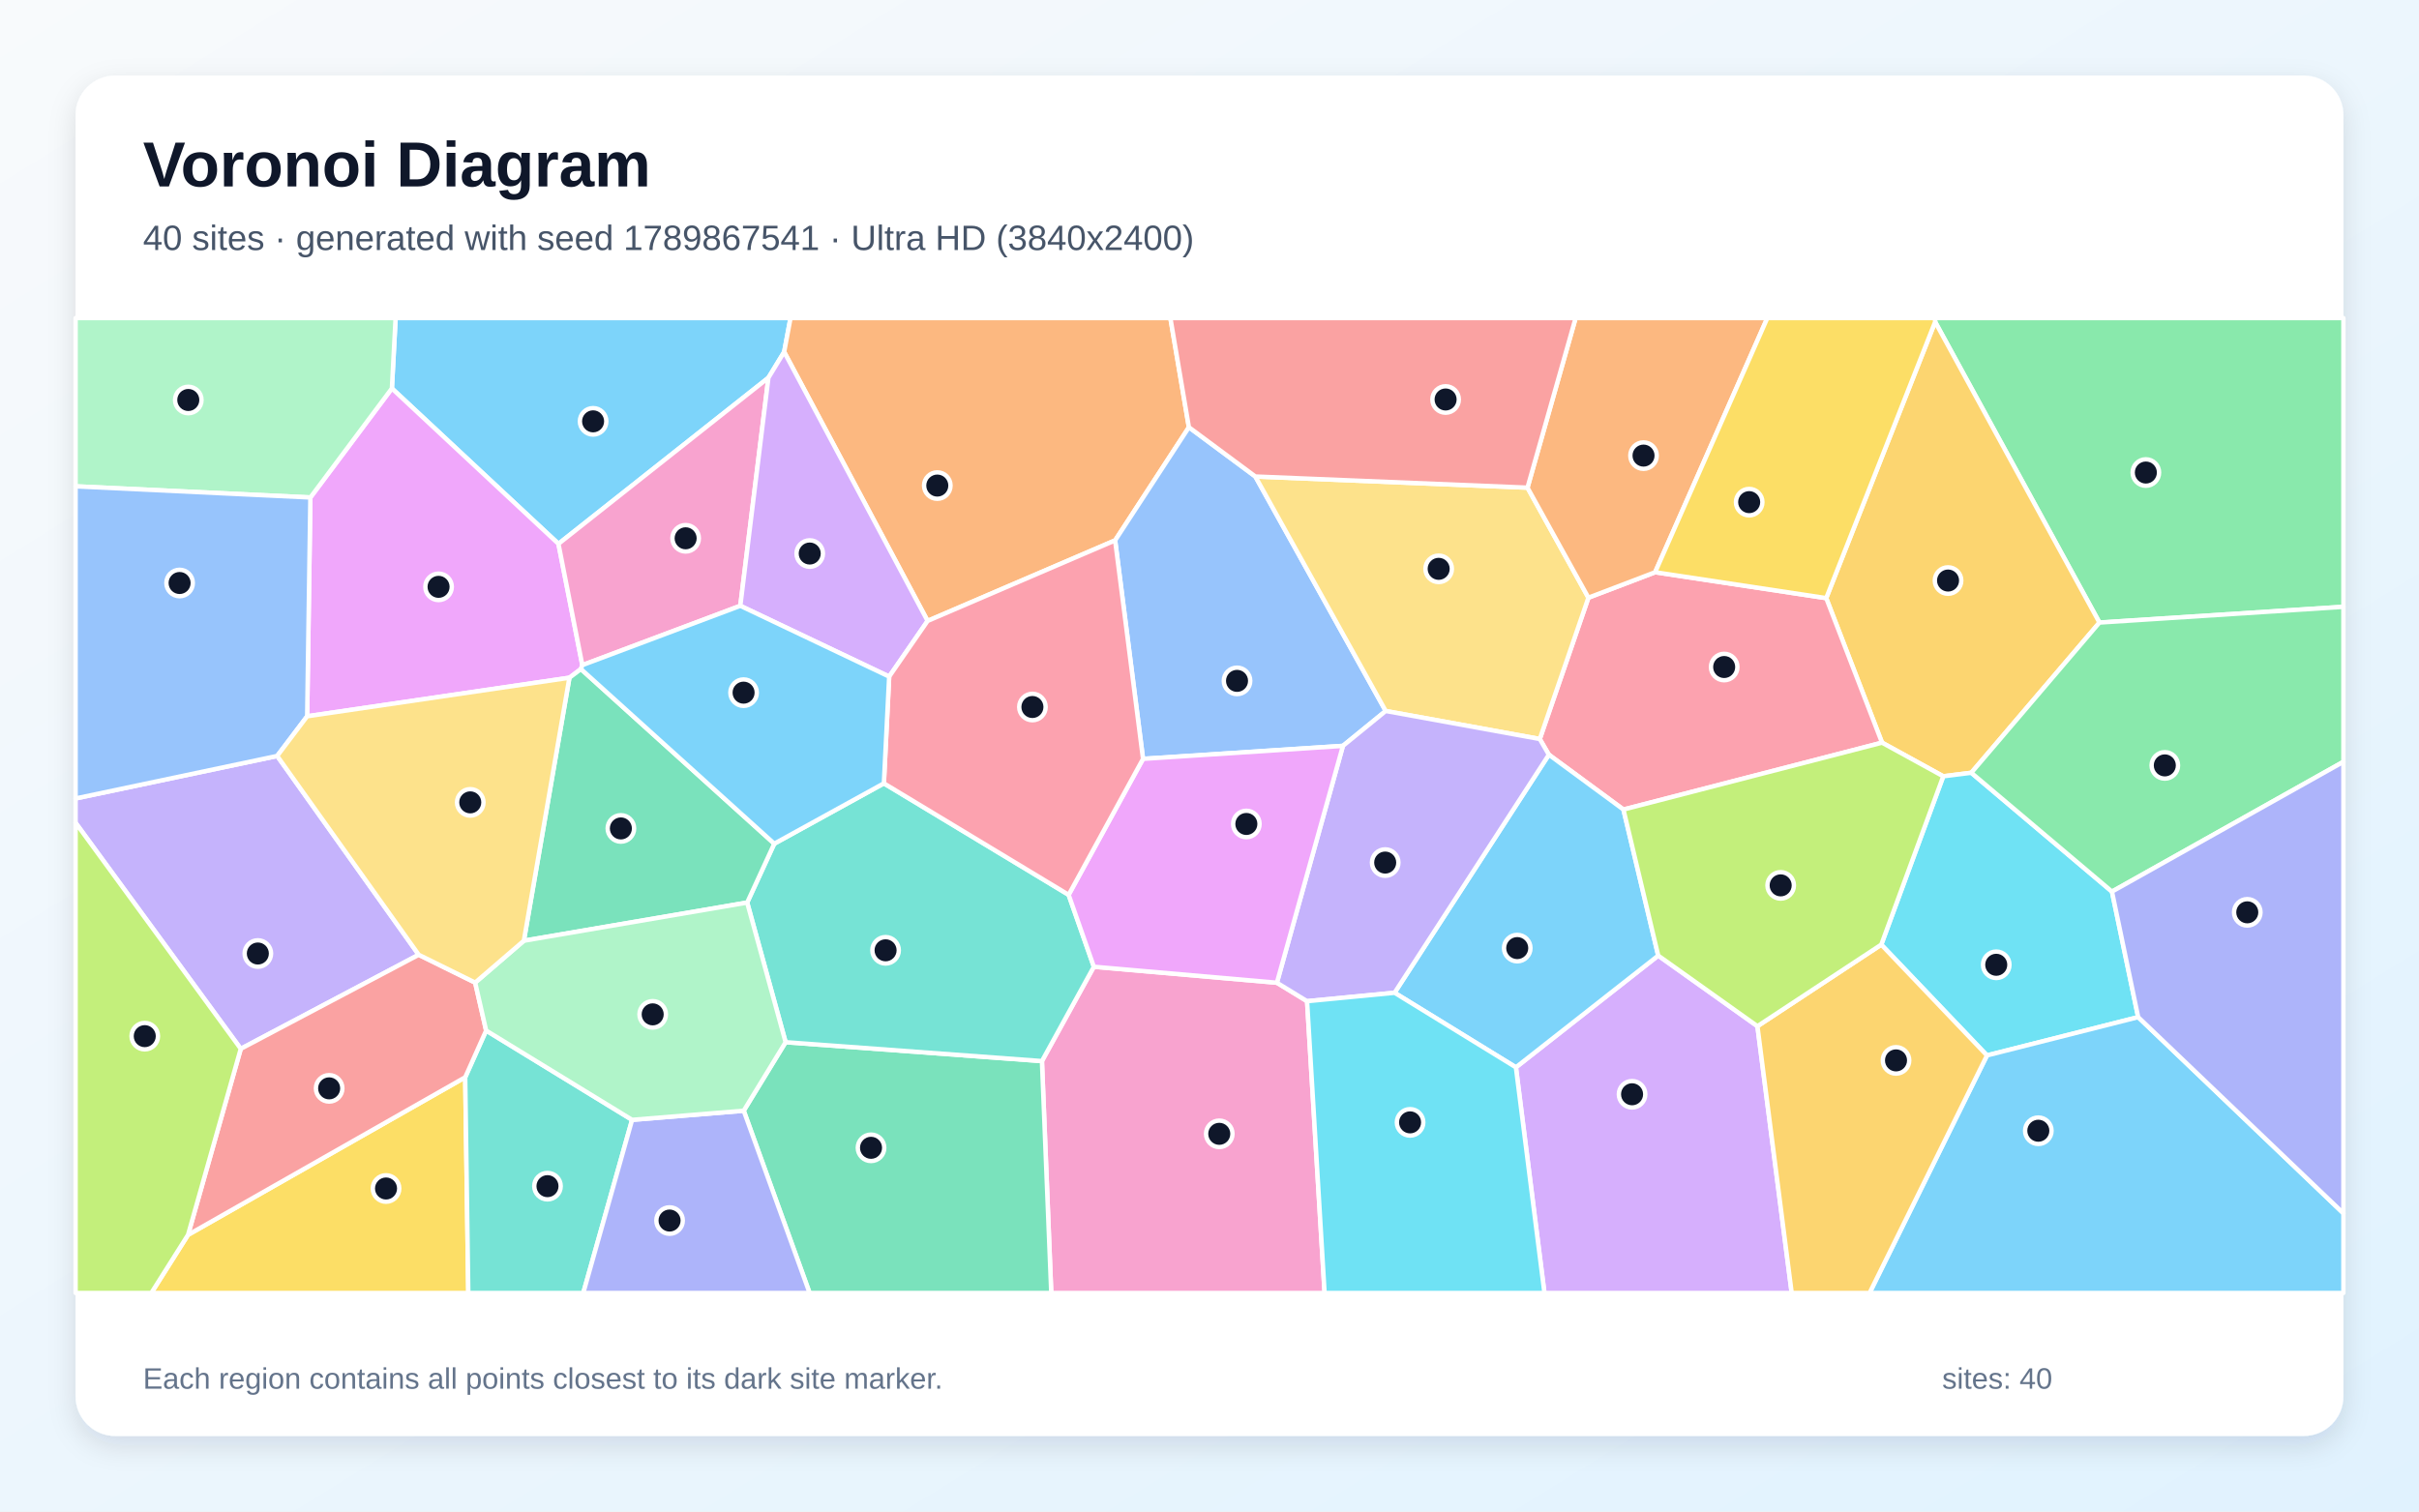
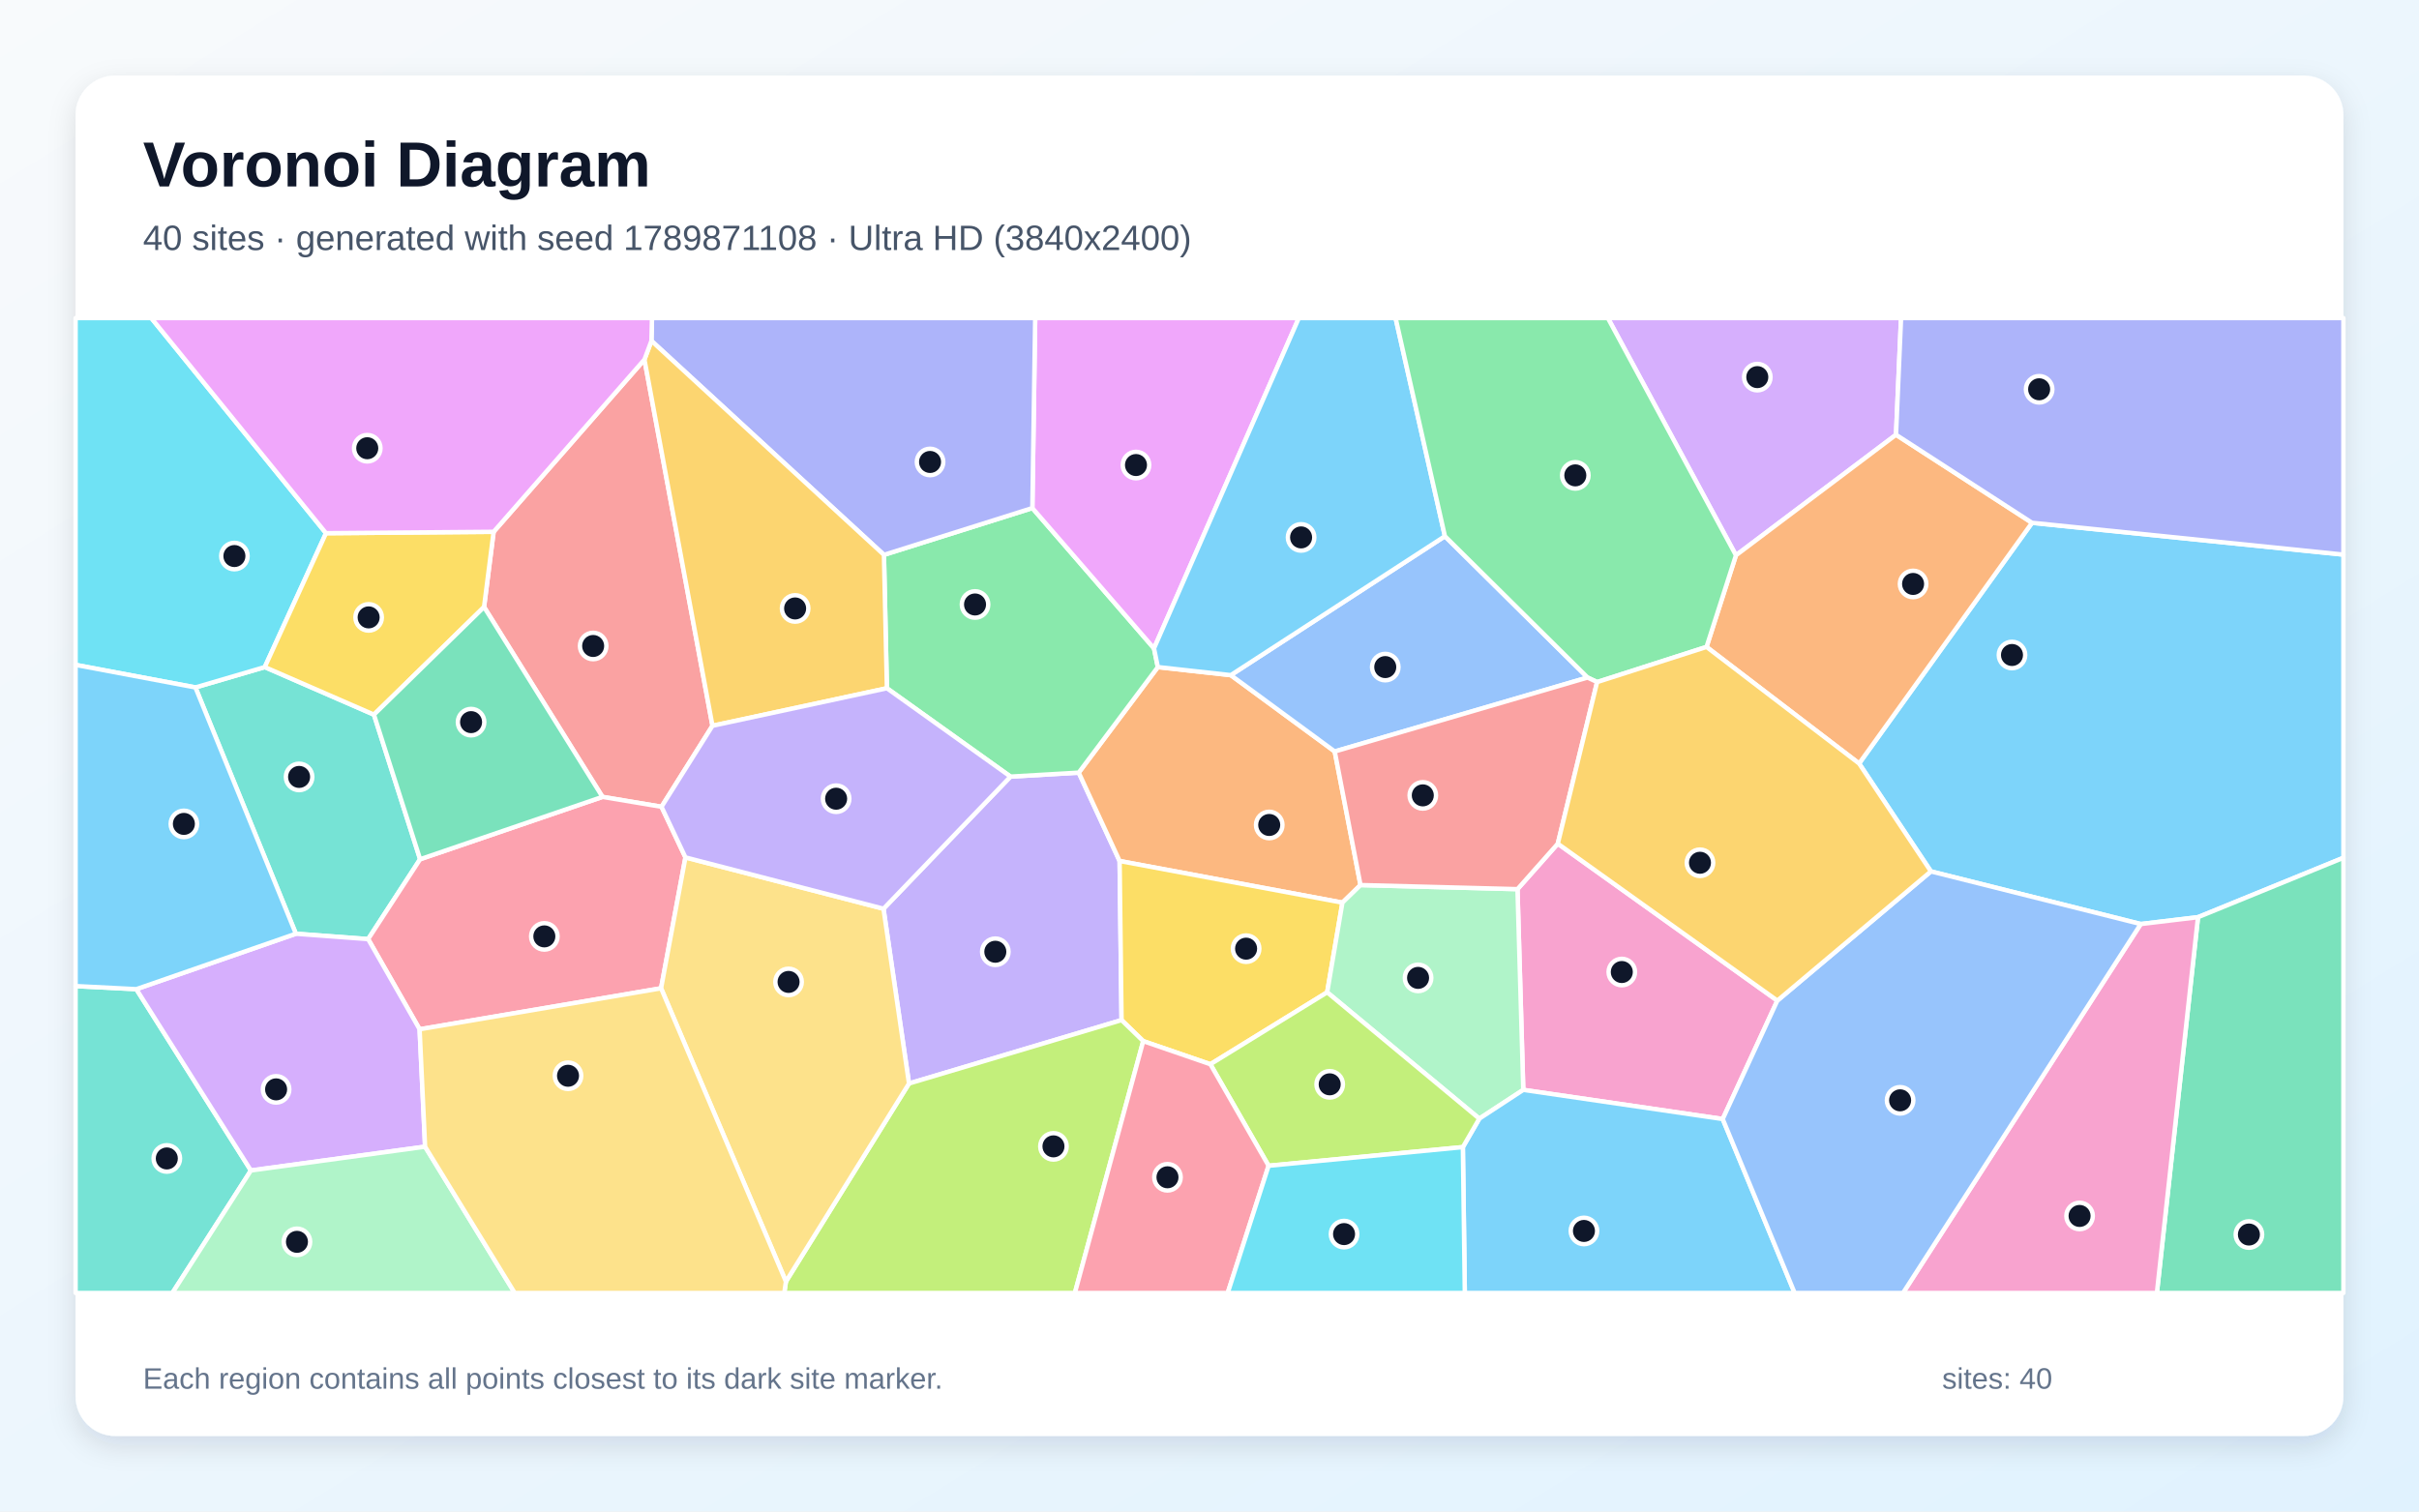
<svg xmlns="http://www.w3.org/2000/svg" width="3840" height="2400" viewBox="0 0 3840 2400" role="img" aria-labelledby="title description">
  <defs>
    <linearGradient id="background" x1="0" y1="0" x2="1" y2="1">
      <stop stop-color="#F8FAFC" />
      <stop offset="1" stop-color="#E0F2FE" />
    </linearGradient>
    <filter id="shadow" x="-5%" y="-5%" width="110%" height="110%">
      <feDropShadow dx="0" dy="15" stdDeviation="22" flood-color="#0F172A" flood-opacity=".12" />
    </filter>
  </defs>
  <rect width="3840" height="2400" fill="url(#background)" />
  <rect x="120" y="120" width="3600" height="2160" rx="63" fill="#FFFFFF" filter="url(#shadow)" />
  <g font-family="Arial, sans-serif">
    <text x="227" y="296" font-size="101" font-weight="700" fill="#0F172A">Voronoi Diagram</text>
-     <text x="227" y="397" font-size="56" fill="#475569">40 sites · generated with seed 1789867541 · Ultra HD (3840x2400)</text>
+     <text x="227" y="397" font-size="56" fill="#475569">40 sites · generated with seed 1789871108 · Ultra HD (3840x2400)</text>
  </g>
  <g stroke="#FFFFFF" stroke-width="7" stroke-linejoin="round">
-     <polygon points="1244.8,558.8 1219.8,599.8 886.5,863.5 622.1,616.7 628.0,505.0 1254.9,505.0" fill="#38BDF8" fill-opacity="0.65" />
-     <polygon points="440.0,1200.3 664.7,1516.0 382.2,1665.3 120.0,1306.4 120.0,1267.8" fill="#A78BFA" fill-opacity="0.65" />
-     <polygon points="1654.0,1684.8 1736.4,1535.0 2027.0,1560.4 2074.9,1589.7 2102.7,2053.0 1668.8,2053.0" fill="#F472B6" fill-opacity="0.65" />
-     <polygon points="1887.3,678.4 1770.2,858.0 1472.5,985.9 1244.8,558.8 1254.9,505.0 1857.9,505.0" fill="#FB923C" fill-opacity="0.65" />
-     <polygon points="298.5,1960.7 738.5,1710.5 743.4,2053.0 240.2,2053.0" fill="#FACC15" fill-opacity="0.65" />
-     <polygon points="3332.7,988.5 3071.9,511.1 3071.5,505.0 3720.0,505.0 3720.0,963.5" fill="#4ADE80" fill-opacity="0.65" />
-     <polygon points="738.5,1710.5 771.7,1636.3 1003.4,1778.1 925.9,2053.0 743.4,2053.0" fill="#2DD4BF" fill-opacity="0.65" />
-     <polygon points="1992.8,756.6 2199.7,1128.9 2131.8,1184.3 1814.5,1204.9 1770.2,858.0 1887.3,678.4" fill="#60A5FA" fill-opacity="0.65" />
-     <polygon points="924.4,1056.1 922.2,1062.3 903.9,1076.1 487.6,1137.3 492.7,789.9 622.1,616.7 886.5,863.5" fill="#E879F9" fill-opacity="0.65" />
-     <polygon points="1180.6,1763.6 1247.1,1654.8 1654.0,1684.8 1668.8,2053.0 1285.2,2053.0" fill="#34D399" fill-opacity="0.65" />
-     <polygon points="382.2,1665.3 664.7,1516.0 754.3,1560.2 771.7,1636.3 738.5,1710.5 298.5,1960.7" fill="#F87171" fill-opacity="0.65" />
-     <polygon points="1003.4,1778.1 1180.6,1763.6 1285.2,2053.0 925.9,2053.0" fill="#818CF8" fill-opacity="0.65" />
-     <polygon points="3129.3,1227.0 3084.8,1232.6 2987.6,1179.2 2899.0,949.7 3071.9,511.1 3332.7,988.5" fill="#FBBF24" fill-opacity="0.65" />
-     <polygon points="120.0,1306.4 382.2,1665.3 298.5,1960.7 240.2,2053.0 120.0,2053.0" fill="#A3E635" fill-opacity="0.65" />
-     <polygon points="2406.4,1694.7 2632.3,1517.3 2789.8,1629.4 2844.2,2053.0 2451.7,2053.0" fill="#C084FC" fill-opacity="0.65" />
-     <polygon points="2577.1,1285.4 2458.7,1198.3 2444.3,1173.4 2521.5,949.0 2627.4,908.6 2899.0,949.7 2987.6,1179.2" fill="#FB7185" fill-opacity="0.65" />
-     <polygon points="3352.6,1415.7 3394.2,1615.0 3154.2,1675.8 2986.4,1499.9 3084.8,1232.6 3129.3,1227.0" fill="#22D3EE" fill-opacity="0.65" />
-     <polygon points="492.7,789.9 120.0,772.2 120.0,505.0 628.0,505.0 622.1,616.7" fill="#86EFAC" fill-opacity="0.65" />
-     <polygon points="2424.8,774.3 2521.5,949.0 2444.3,1173.4 2199.7,1128.9 1992.8,756.6" fill="#FCD34D" fill-opacity="0.65" />
-     <polygon points="3154.2,1675.8 3394.2,1615.0 3720.0,1926.5 3720.0,2053.0 2967.8,2053.0" fill="#38BDF8" fill-opacity="0.65" />
-     <polygon points="2213.8,1576.3 2458.7,1198.3 2577.1,1285.4 2632.3,1517.3 2406.4,1694.7" fill="#38BDF8" fill-opacity="0.65" />
-     <polygon points="2444.3,1173.4 2458.7,1198.3 2213.8,1576.3 2074.9,1589.7 2027.0,1560.4 2131.8,1184.3 2199.7,1128.9" fill="#A78BFA" fill-opacity="0.65" />
-     <polygon points="1175.2,961.9 924.4,1056.1 886.5,863.5 1219.8,599.8" fill="#F472B6" fill-opacity="0.65" />
-     <polygon points="2627.4,908.6 2521.5,949.0 2424.8,774.3 2501.2,505.0 2805.5,505.0" fill="#FB923C" fill-opacity="0.65" />
-     <polygon points="3071.9,511.1 2899.0,949.7 2627.4,908.6 2805.5,505.0 3071.5,505.0" fill="#FACC15" fill-opacity="0.65" />
-     <polygon points="3352.6,1415.7 3129.3,1227.0 3332.7,988.5 3720.0,963.5 3720.0,1209.6" fill="#4ADE80" fill-opacity="0.65" />
-     <polygon points="1247.1,1654.8 1186.1,1433.1 1229.1,1339.6 1403.1,1243.8 1696.4,1420.8 1736.4,1535.0 1654.0,1684.8" fill="#2DD4BF" fill-opacity="0.65" />
-     <polygon points="492.7,789.9 487.6,1137.3 440.0,1200.3 120.0,1267.8 120.0,772.2" fill="#60A5FA" fill-opacity="0.65" />
-     <polygon points="1696.4,1420.8 1814.5,1204.9 2131.8,1184.3 2027.0,1560.4 1736.4,1535.0" fill="#E879F9" fill-opacity="0.65" />
-     <polygon points="1229.1,1339.6 1186.1,1433.1 831.6,1493.7 903.9,1076.1 922.2,1062.3" fill="#34D399" fill-opacity="0.65" />
-     <polygon points="2424.8,774.3 1992.8,756.6 1887.3,678.4 1857.9,505.0 2501.2,505.0" fill="#F87171" fill-opacity="0.65" />
-     <polygon points="3394.2,1615.0 3352.6,1415.7 3720.0,1209.6 3720.0,1926.5" fill="#818CF8" fill-opacity="0.65" />
-     <polygon points="2789.8,1629.4 2986.4,1499.9 3154.2,1675.8 2967.8,2053.0 2844.2,2053.0" fill="#FBBF24" fill-opacity="0.65" />
-     <polygon points="2986.4,1499.9 2789.8,1629.4 2632.3,1517.3 2577.1,1285.4 2987.6,1179.2 3084.8,1232.6" fill="#A3E635" fill-opacity="0.65" />
-     <polygon points="1472.5,985.9 1411.5,1074.3 1175.2,961.9 1219.8,599.8 1244.8,558.8" fill="#C084FC" fill-opacity="0.65" />
-     <polygon points="1814.5,1204.9 1696.4,1420.8 1403.1,1243.8 1411.5,1074.3 1472.5,985.9 1770.2,858.0" fill="#FB7185" fill-opacity="0.65" />
-     <polygon points="2074.9,1589.7 2213.8,1576.3 2406.4,1694.7 2451.7,2053.0 2102.7,2053.0" fill="#22D3EE" fill-opacity="0.65" />
-     <polygon points="831.6,1493.7 1186.1,1433.1 1247.1,1654.8 1180.6,1763.6 1003.4,1778.1 771.7,1636.3 754.3,1560.2" fill="#86EFAC" fill-opacity="0.65" />
-     <polygon points="831.6,1493.7 754.3,1560.2 664.7,1516.0 440.0,1200.3 487.6,1137.3 903.9,1076.1" fill="#FCD34D" fill-opacity="0.65" />
-     <polygon points="1175.2,961.9 1411.5,1074.3 1403.1,1243.8 1229.1,1339.6 922.2,1062.3 924.4,1056.1" fill="#38BDF8" fill-opacity="0.65" />
+     <polygon points="3489.2,1456.3 3398.3,1467.2 3065.2,1383.6 2951.2,1212.3 3225.7,830.1 3720.0,880.6 3720.0,1362.0" fill="#38BDF8" fill-opacity="0.65" />
+     <polygon points="1443.0,1720.4 1402.5,1442.9 1604.1,1233.1 1712.4,1226.8 1777.3,1367.1 1780.4,1619.7" fill="#A78BFA" fill-opacity="0.65" />
+     <polygon points="2821.4,1588.8 2734.7,1776.8 2418.1,1730.5 2408.9,1411.8 2472.9,1339.6" fill="#F472B6" fill-opacity="0.65" />
+     <polygon points="1953.8,1072.0 2118.8,1193.2 2159.7,1405.3 2131.0,1433.2 1777.3,1367.1 1712.4,1226.8 1838.0,1059.2" fill="#FB923C" fill-opacity="0.65" />
+     <polygon points="2106.8,1575.6 1921.4,1689.8 1814.8,1653.1 1780.4,1619.7 1777.3,1367.1 2131.0,1433.2" fill="#FACC15" fill-opacity="0.65" />
+     <polygon points="1407.9,1092.8 1403.2,881.0 1638.8,806.7 1831.9,1029.5 1838.0,1059.2 1712.4,1226.8 1604.1,1233.1" fill="#4ADE80" fill-opacity="0.65" />
+     <polygon points="469.7,1482.6 310.2,1091.5 420.3,1059.2 593.6,1134.7 666.9,1364.3 584.4,1491.1" fill="#2DD4BF" fill-opacity="0.65" />
+     <polygon points="2293.7,851.4 2520.2,1075.8 2118.8,1193.2 1953.8,1072.0" fill="#60A5FA" fill-opacity="0.65" />
+     <polygon points="1831.9,1029.5 1638.8,806.7 1643.3,505.0 2061.8,505.0" fill="#E879F9" fill-opacity="0.65" />
+     <polygon points="3489.2,1456.3 3720.0,1362.0 3720.0,2053.0 3423.9,2053.0" fill="#34D399" fill-opacity="0.65" />
+     <polygon points="1050.1,1281.0 956.4,1265.3 768.4,963.8 783.6,844.4 1023.0,570.9 1131.0,1152.4" fill="#F87171" fill-opacity="0.65" />
+     <polygon points="1638.8,806.7 1403.2,881.0 1034.1,541.2 1035.0,505.0 1643.3,505.0" fill="#818CF8" fill-opacity="0.65" />
+     <polygon points="1034.1,541.2 1403.2,881.0 1407.9,1092.8 1131.0,1152.4 1023.0,570.9" fill="#FBBF24" fill-opacity="0.65" />
+     <polygon points="1247.6,2034.9 1443.0,1720.4 1780.4,1619.7 1814.8,1653.1 1706.3,2053.0 1245.0,2053.0" fill="#A3E635" fill-opacity="0.65" />
+     <polygon points="3009.8,690.3 2755.7,881.7 2552.4,505.0 3017.8,505.0" fill="#C084FC" fill-opacity="0.65" />
+     <polygon points="666.1,1634.3 584.4,1491.1 666.9,1364.3 956.4,1265.3 1050.1,1281.0 1088.1,1361.4 1049.4,1569.2" fill="#FB7185" fill-opacity="0.65" />
+     <polygon points="517.5,846.6 420.3,1059.2 310.2,1091.5 120.0,1055.7 120.0,505.0 240.2,505.0" fill="#22D3EE" fill-opacity="0.65" />
+     <polygon points="2348.3,1776.2 2106.8,1575.6 2131.0,1433.2 2159.7,1405.3 2408.9,1411.8 2418.1,1730.5" fill="#86EFAC" fill-opacity="0.65" />
+     <polygon points="1049.4,1569.2 1088.1,1361.4 1402.5,1442.9 1443.0,1720.4 1247.6,2034.9" fill="#FCD34D" fill-opacity="0.65" />
+     <polygon points="2322.2,1821.4 2348.3,1776.2 2418.1,1730.5 2734.7,1776.8 2848.9,2053.0 2325.3,2053.0" fill="#38BDF8" fill-opacity="0.65" />
+     <polygon points="2293.7,851.4 1953.8,1072.0 1838.0,1059.2 1831.9,1029.5 2061.8,505.0 2215.4,505.0" fill="#38BDF8" fill-opacity="0.65" />
+     <polygon points="1088.1,1361.4 1050.1,1281.0 1131.0,1152.4 1407.9,1092.8 1604.1,1233.1 1402.5,1442.9" fill="#A78BFA" fill-opacity="0.65" />
+     <polygon points="3398.3,1467.2 3489.2,1456.3 3423.9,2053.0 3020.9,2053.0" fill="#F472B6" fill-opacity="0.65" />
+     <polygon points="2709.0,1027.2 2755.7,881.7 3009.8,690.3 3225.7,830.1 2951.2,1212.3" fill="#FB923C" fill-opacity="0.65" />
+     <polygon points="783.6,844.4 768.4,963.8 593.6,1134.7 420.3,1059.2 517.5,846.6" fill="#FACC15" fill-opacity="0.65" />
+     <polygon points="2709.0,1027.2 2535.3,1083.0 2520.2,1075.8 2293.7,851.4 2215.4,505.0 2552.4,505.0 2755.7,881.7" fill="#4ADE80" fill-opacity="0.65" />
+     <polygon points="120.0,1565.7 216.4,1570.6 398.3,1858.5 273.6,2053.0 120.0,2053.0" fill="#2DD4BF" fill-opacity="0.65" />
+     <polygon points="2734.7,1776.8 2821.4,1588.8 3065.2,1383.6 3398.3,1467.2 3020.9,2053.0 2848.9,2053.0" fill="#60A5FA" fill-opacity="0.65" />
+     <polygon points="1034.1,541.2 1023.0,570.9 783.6,844.4 517.5,846.6 240.2,505.0 1035.0,505.0" fill="#E879F9" fill-opacity="0.65" />
+     <polygon points="666.9,1364.3 593.6,1134.7 768.4,963.8 956.4,1265.3" fill="#34D399" fill-opacity="0.65" />
+     <polygon points="2535.3,1083.0 2472.9,1339.6 2408.9,1411.8 2159.7,1405.3 2118.8,1193.2 2520.2,1075.8" fill="#F87171" fill-opacity="0.65" />
+     <polygon points="3225.7,830.1 3009.8,690.3 3017.8,505.0 3720.0,505.0 3720.0,880.6" fill="#818CF8" fill-opacity="0.65" />
+     <polygon points="2821.4,1588.8 2472.9,1339.6 2535.3,1083.0 2709.0,1027.2 2951.2,1212.3 3065.2,1383.6" fill="#FBBF24" fill-opacity="0.65" />
+     <polygon points="2013.8,1851.0 1921.4,1689.8 2106.8,1575.6 2348.3,1776.2 2322.2,1821.4" fill="#A3E635" fill-opacity="0.65" />
+     <polygon points="674.8,1820.7 398.3,1858.5 216.4,1570.6 469.7,1482.6 584.4,1491.1 666.1,1634.3" fill="#C084FC" fill-opacity="0.65" />
+     <polygon points="1814.8,1653.1 1921.4,1689.8 2013.8,1851.0 1948.9,2053.0 1706.3,2053.0" fill="#FB7185" fill-opacity="0.65" />
+     <polygon points="2013.8,1851.0 2322.2,1821.4 2325.3,2053.0 1948.9,2053.0" fill="#22D3EE" fill-opacity="0.65" />
+     <polygon points="398.3,1858.5 674.8,1820.7 817.1,2053.0 273.6,2053.0" fill="#86EFAC" fill-opacity="0.65" />
+     <polygon points="674.8,1820.7 666.1,1634.3 1049.4,1569.2 1247.6,2034.9 1245.0,2053.0 817.1,2053.0" fill="#FCD34D" fill-opacity="0.65" />
+     <polygon points="216.4,1570.6 120.0,1565.7 120.0,1055.7 310.2,1091.5 469.7,1482.6" fill="#38BDF8" fill-opacity="0.65" />
  </g>
  <g>
-     <circle cx="941.5" cy="669.0" r="21" fill="#0F172A" stroke="#FFFFFF" stroke-width="7" />
-     <circle cx="409.3" cy="1514.0" r="21" fill="#0F172A" stroke="#FFFFFF" stroke-width="7" />
-     <circle cx="1935.5" cy="1800.3" r="21" fill="#0F172A" stroke="#FFFFFF" stroke-width="7" />
-     <circle cx="1487.9" cy="771.0" r="21" fill="#0F172A" stroke="#FFFFFF" stroke-width="7" />
-     <circle cx="612.8" cy="1887.1" r="21" fill="#0F172A" stroke="#FFFFFF" stroke-width="7" />
-     <circle cx="3406.4" cy="750.3" r="21" fill="#0F172A" stroke="#FFFFFF" stroke-width="7" />
-     <circle cx="869.1" cy="1883.4" r="21" fill="#0F172A" stroke="#FFFFFF" stroke-width="7" />
-     <circle cx="1963.7" cy="1081.1" r="21" fill="#0F172A" stroke="#FFFFFF" stroke-width="7" />
-     <circle cx="696.2" cy="931.8" r="21" fill="#0F172A" stroke="#FFFFFF" stroke-width="7" />
-     <circle cx="1382.7" cy="1822.5" r="21" fill="#0F172A" stroke="#FFFFFF" stroke-width="7" />
-     <circle cx="522.5" cy="1728.1" r="21" fill="#0F172A" stroke="#FFFFFF" stroke-width="7" />
-     <circle cx="1062.9" cy="1938.0" r="21" fill="#0F172A" stroke="#FFFFFF" stroke-width="7" />
-     <circle cx="3092.4" cy="921.8" r="21" fill="#0F172A" stroke="#FFFFFF" stroke-width="7" />
-     <circle cx="229.8" cy="1645.2" r="21" fill="#0F172A" stroke="#FFFFFF" stroke-width="7" />
-     <circle cx="2590.8" cy="1737.5" r="21" fill="#0F172A" stroke="#FFFFFF" stroke-width="7" />
-     <circle cx="2737.0" cy="1059.1" r="21" fill="#0F172A" stroke="#FFFFFF" stroke-width="7" />
-     <circle cx="3168.9" cy="1531.9" r="21" fill="#0F172A" stroke="#FFFFFF" stroke-width="7" />
-     <circle cx="298.9" cy="635.1" r="21" fill="#0F172A" stroke="#FFFFFF" stroke-width="7" />
-     <circle cx="2283.8" cy="903.2" r="21" fill="#0F172A" stroke="#FFFFFF" stroke-width="7" />
-     <circle cx="3235.7" cy="1795.4" r="21" fill="#0F172A" stroke="#FFFFFF" stroke-width="7" />
-     <circle cx="2408.5" cy="1505.4" r="21" fill="#0F172A" stroke="#FFFFFF" stroke-width="7" />
-     <circle cx="2198.9" cy="1369.6" r="21" fill="#0F172A" stroke="#FFFFFF" stroke-width="7" />
-     <circle cx="1088.4" cy="854.7" r="21" fill="#0F172A" stroke="#FFFFFF" stroke-width="7" />
-     <circle cx="2609.0" cy="723.4" r="21" fill="#0F172A" stroke="#FFFFFF" stroke-width="7" />
-     <circle cx="2776.7" cy="797.3" r="21" fill="#0F172A" stroke="#FFFFFF" stroke-width="7" />
-     <circle cx="3436.5" cy="1215.3" r="21" fill="#0F172A" stroke="#FFFFFF" stroke-width="7" />
-     <circle cx="1405.8" cy="1508.9" r="21" fill="#0F172A" stroke="#FFFFFF" stroke-width="7" />
-     <circle cx="285.1" cy="925.7" r="21" fill="#0F172A" stroke="#FFFFFF" stroke-width="7" />
-     <circle cx="1978.5" cy="1308.3" r="21" fill="#0F172A" stroke="#FFFFFF" stroke-width="7" />
-     <circle cx="985.6" cy="1315.4" r="21" fill="#0F172A" stroke="#FFFFFF" stroke-width="7" />
-     <circle cx="2294.8" cy="634.3" r="21" fill="#0F172A" stroke="#FFFFFF" stroke-width="7" />
-     <circle cx="3567.4" cy="1448.6" r="21" fill="#0F172A" stroke="#FFFFFF" stroke-width="7" />
-     <circle cx="3009.8" cy="1683.7" r="21" fill="#0F172A" stroke="#FFFFFF" stroke-width="7" />
-     <circle cx="2826.7" cy="1405.8" r="21" fill="#0F172A" stroke="#FFFFFF" stroke-width="7" />
-     <circle cx="1285.4" cy="878.9" r="21" fill="#0F172A" stroke="#FFFFFF" stroke-width="7" />
-     <circle cx="1638.9" cy="1122.6" r="21" fill="#0F172A" stroke="#FFFFFF" stroke-width="7" />
-     <circle cx="2238.4" cy="1782.1" r="21" fill="#0F172A" stroke="#FFFFFF" stroke-width="7" />
-     <circle cx="1036.1" cy="1610.6" r="21" fill="#0F172A" stroke="#FFFFFF" stroke-width="7" />
-     <circle cx="746.5" cy="1274.0" r="21" fill="#0F172A" stroke="#FFFFFF" stroke-width="7" />
-     <circle cx="1180.4" cy="1099.8" r="21" fill="#0F172A" stroke="#FFFFFF" stroke-width="7" />
+     <circle cx="3193.9" cy="1040.0" r="21" fill="#0F172A" stroke="#FFFFFF" stroke-width="7" />
+     <circle cx="1580.0" cy="1511.2" r="21" fill="#0F172A" stroke="#FFFFFF" stroke-width="7" />
+     <circle cx="2574.5" cy="1543.4" r="21" fill="#0F172A" stroke="#FFFFFF" stroke-width="7" />
+     <circle cx="2014.8" cy="1309.9" r="21" fill="#0F172A" stroke="#FFFFFF" stroke-width="7" />
+     <circle cx="1978.1" cy="1506.3" r="21" fill="#0F172A" stroke="#FFFFFF" stroke-width="7" />
+     <circle cx="1547.8" cy="959.8" r="21" fill="#0F172A" stroke="#FFFFFF" stroke-width="7" />
+     <circle cx="474.8" cy="1233.6" r="21" fill="#0F172A" stroke="#FFFFFF" stroke-width="7" />
+     <circle cx="2199.0" cy="1059.2" r="21" fill="#0F172A" stroke="#FFFFFF" stroke-width="7" />
+     <circle cx="1803.3" cy="738.4" r="21" fill="#0F172A" stroke="#FFFFFF" stroke-width="7" />
+     <circle cx="3570.0" cy="1960.2" r="21" fill="#0F172A" stroke="#FFFFFF" stroke-width="7" />
+     <circle cx="941.6" cy="1025.7" r="21" fill="#0F172A" stroke="#FFFFFF" stroke-width="7" />
+     <circle cx="1476.4" cy="733.5" r="21" fill="#0F172A" stroke="#FFFFFF" stroke-width="7" />
+     <circle cx="1262.2" cy="966.1" r="21" fill="#0F172A" stroke="#FFFFFF" stroke-width="7" />
+     <circle cx="1672.3" cy="1820.2" r="21" fill="#0F172A" stroke="#FFFFFF" stroke-width="7" />
+     <circle cx="2789.6" cy="598.8" r="21" fill="#0F172A" stroke="#FFFFFF" stroke-width="7" />
+     <circle cx="864.1" cy="1486.8" r="21" fill="#0F172A" stroke="#FFFFFF" stroke-width="7" />
+     <circle cx="372.1" cy="882.9" r="21" fill="#0F172A" stroke="#FFFFFF" stroke-width="7" />
+     <circle cx="2251.1" cy="1552.7" r="21" fill="#0F172A" stroke="#FFFFFF" stroke-width="7" />
+     <circle cx="1251.8" cy="1559.1" r="21" fill="#0F172A" stroke="#FFFFFF" stroke-width="7" />
+     <circle cx="2514.4" cy="1954.5" r="21" fill="#0F172A" stroke="#FFFFFF" stroke-width="7" />
+     <circle cx="2065.4" cy="853.3" r="21" fill="#0F172A" stroke="#FFFFFF" stroke-width="7" />
+     <circle cx="1327.3" cy="1268.2" r="21" fill="#0F172A" stroke="#FFFFFF" stroke-width="7" />
+     <circle cx="3301.2" cy="1930.7" r="21" fill="#0F172A" stroke="#FFFFFF" stroke-width="7" />
+     <circle cx="3036.9" cy="927.2" r="21" fill="#0F172A" stroke="#FFFFFF" stroke-width="7" />
+     <circle cx="585.2" cy="980.3" r="21" fill="#0F172A" stroke="#FFFFFF" stroke-width="7" />
+     <circle cx="2500.7" cy="754.8" r="21" fill="#0F172A" stroke="#FFFFFF" stroke-width="7" />
+     <circle cx="264.8" cy="1839.4" r="21" fill="#0F172A" stroke="#FFFFFF" stroke-width="7" />
+     <circle cx="3016.3" cy="1747.1" r="21" fill="#0F172A" stroke="#FFFFFF" stroke-width="7" />
+     <circle cx="583.0" cy="711.7" r="21" fill="#0F172A" stroke="#FFFFFF" stroke-width="7" />
+     <circle cx="747.8" cy="1146.6" r="21" fill="#0F172A" stroke="#FFFFFF" stroke-width="7" />
+     <circle cx="2258.6" cy="1262.9" r="21" fill="#0F172A" stroke="#FFFFFF" stroke-width="7" />
+     <circle cx="3237.0" cy="618.1" r="21" fill="#0F172A" stroke="#FFFFFF" stroke-width="7" />
+     <circle cx="2698.6" cy="1369.9" r="21" fill="#0F172A" stroke="#FFFFFF" stroke-width="7" />
+     <circle cx="2110.8" cy="1721.7" r="21" fill="#0F172A" stroke="#FFFFFF" stroke-width="7" />
+     <circle cx="438.3" cy="1729.7" r="21" fill="#0F172A" stroke="#FFFFFF" stroke-width="7" />
+     <circle cx="1853.3" cy="1869.3" r="21" fill="#0F172A" stroke="#FFFFFF" stroke-width="7" />
+     <circle cx="2133.6" cy="1959.5" r="21" fill="#0F172A" stroke="#FFFFFF" stroke-width="7" />
+     <circle cx="471.4" cy="1971.8" r="21" fill="#0F172A" stroke="#FFFFFF" stroke-width="7" />
+     <circle cx="901.7" cy="1708.1" r="21" fill="#0F172A" stroke="#FFFFFF" stroke-width="7" />
+     <circle cx="291.9" cy="1308.2" r="21" fill="#0F172A" stroke="#FFFFFF" stroke-width="7" />
  </g>
  <g font-family="Arial, sans-serif" font-size="47" fill="#64748B">
    <text x="227" y="2205">Each region contains all points closest to its dark site marker.</text>
    <text x="3083" y="2205">sites: 40</text>
  </g>
</svg>
